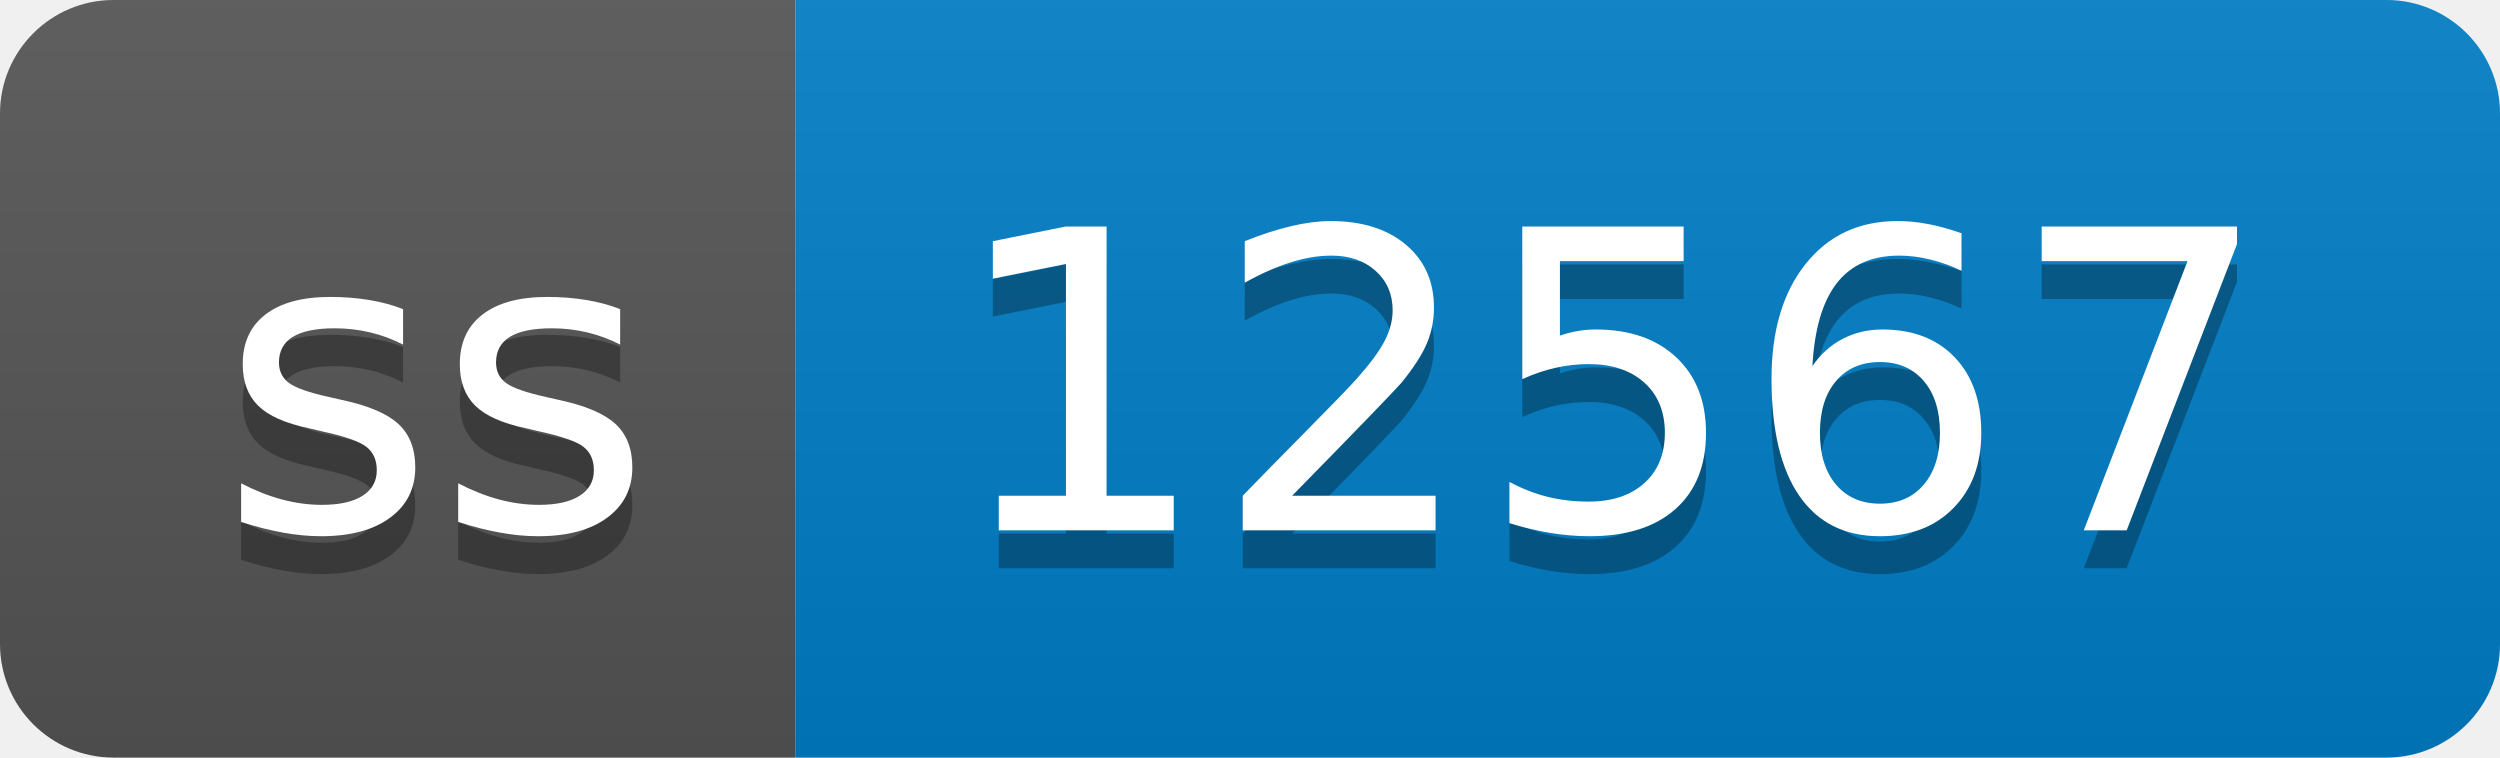
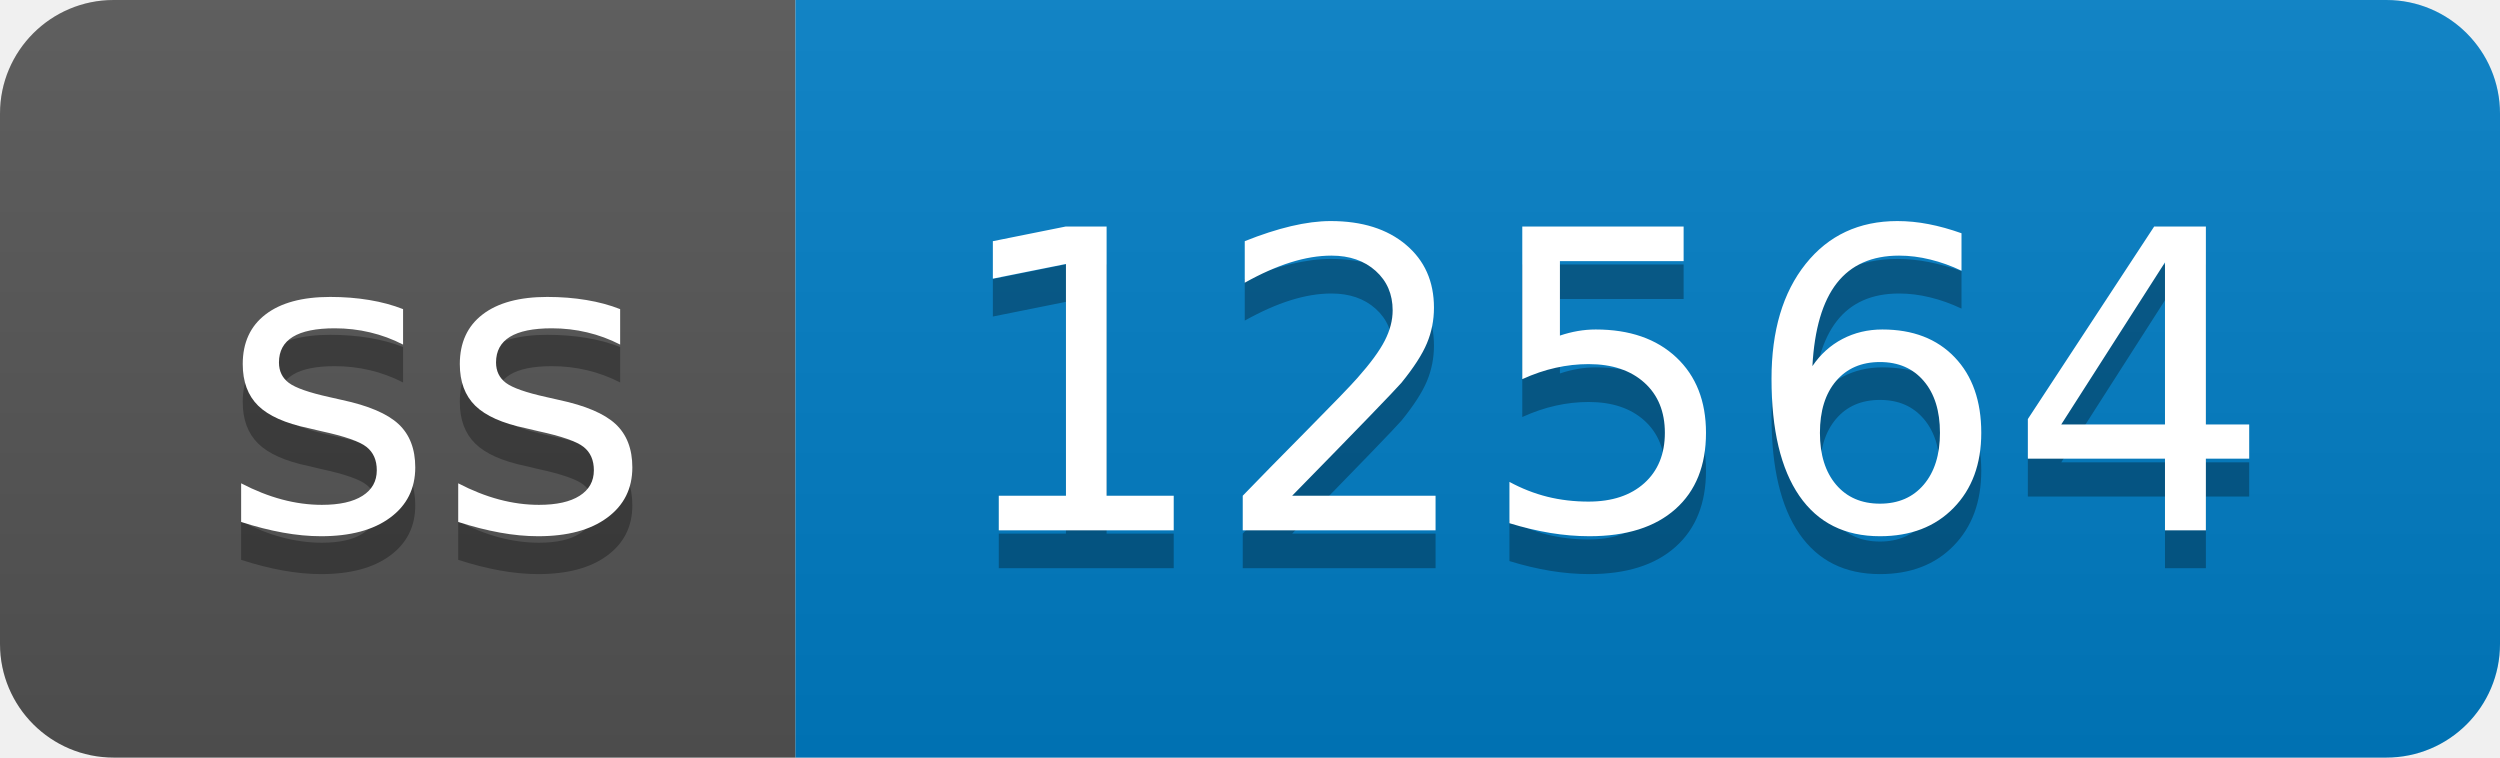
- <svg xmlns="http://www.w3.org/2000/svg" width="66" height="20" role="img" aria-label="ss: 12567">
+ <svg xmlns="http://www.w3.org/2000/svg" width="66" height="20" role="img" aria-label="ss: 12564">
  <linearGradient id="s" x2="0" y2="100%">
    <stop offset="0" stop-color="#bbb" stop-opacity=".1" />
    <stop offset="1" stop-opacity=".1" />
  </linearGradient>
  <clipPath id="r">
    <rect width="66" height="20" rx="3" fill="#fff" />
  </clipPath>
  <g clip-path="url(#r)">
    <rect width="21" height="20" fill="#555" />
    <rect x="21" width="45" height="20" fill="#007ec6" />
    <rect width="66" height="20" fill="url(#s)" />
  </g>
  <g fill="#fff" text-anchor="middle" font-family="Verdana,Geneva,DejaVu Sans,sans-serif" text-rendering="geometricPrecision" font-size="110">
    <text aria-hidden="true" x="115" y="150" fill="#010101" fill-opacity=".3" transform="scale(.1)" textLength="110">ss</text>
    <text x="115" y="140" transform="scale(.1)" fill="#fff" textLength="110">ss</text>
-     <text aria-hidden="true" x="425" y="150" fill="#010101" fill-opacity=".3" transform="scale(.1)" textLength="350">12567</text>
-     <text x="425" y="140" transform="scale(.1)" fill="#fff" textLength="350">12567</text>
+     <text aria-hidden="true" x="425" y="150" fill="#010101" fill-opacity=".3" transform="scale(.1)" textLength="350">12564</text>
+     <text x="425" y="140" transform="scale(.1)" fill="#fff" textLength="350">12564</text>
  </g>
</svg>
